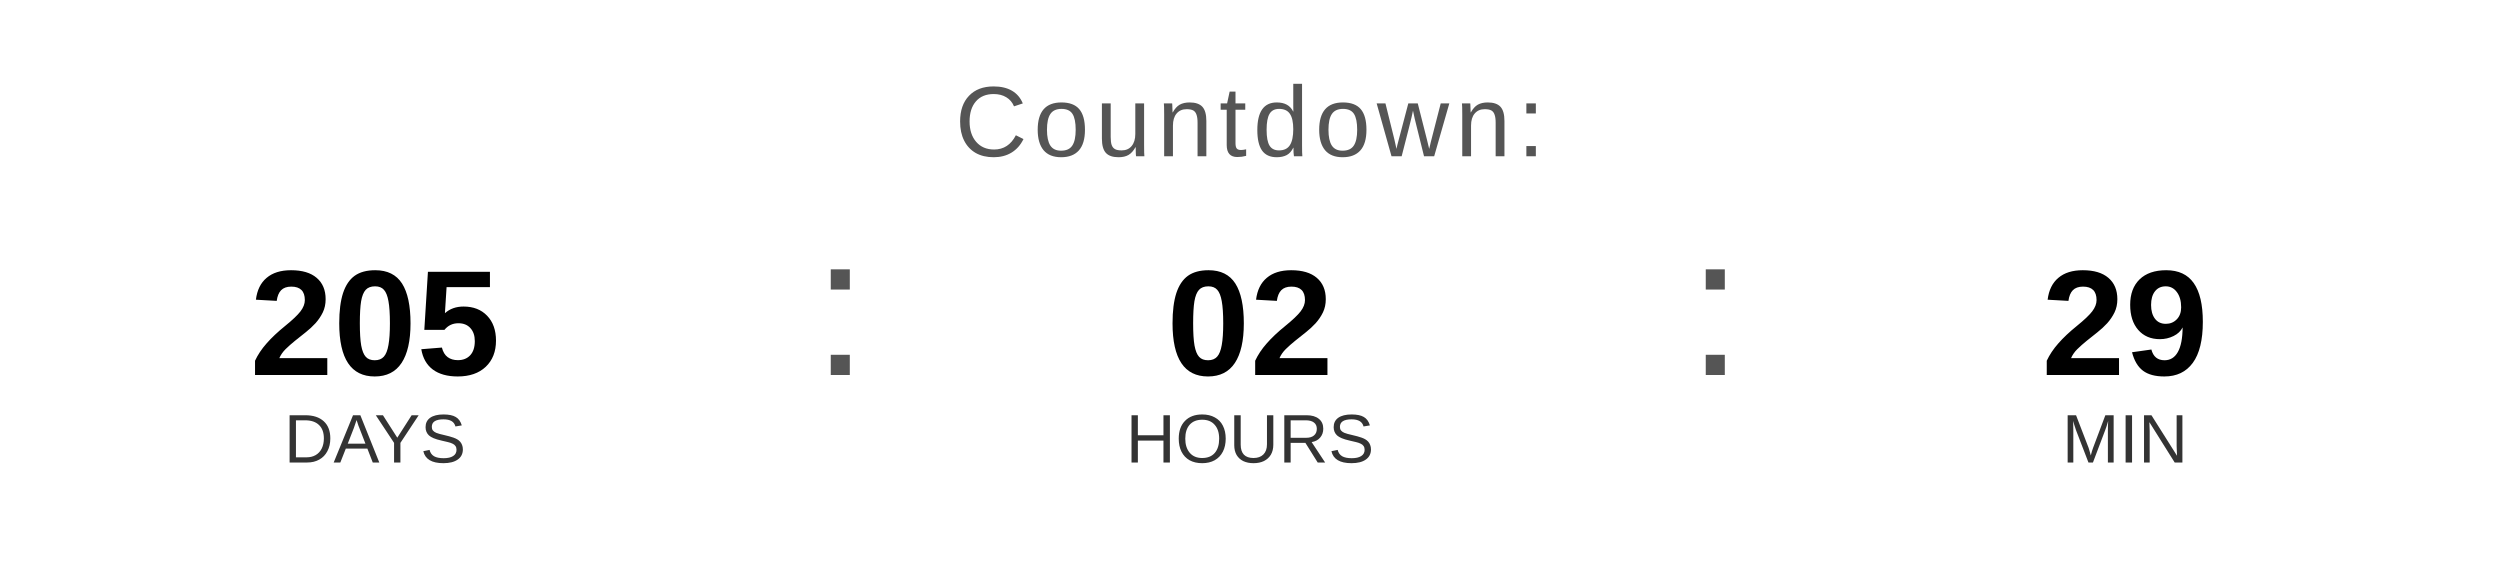
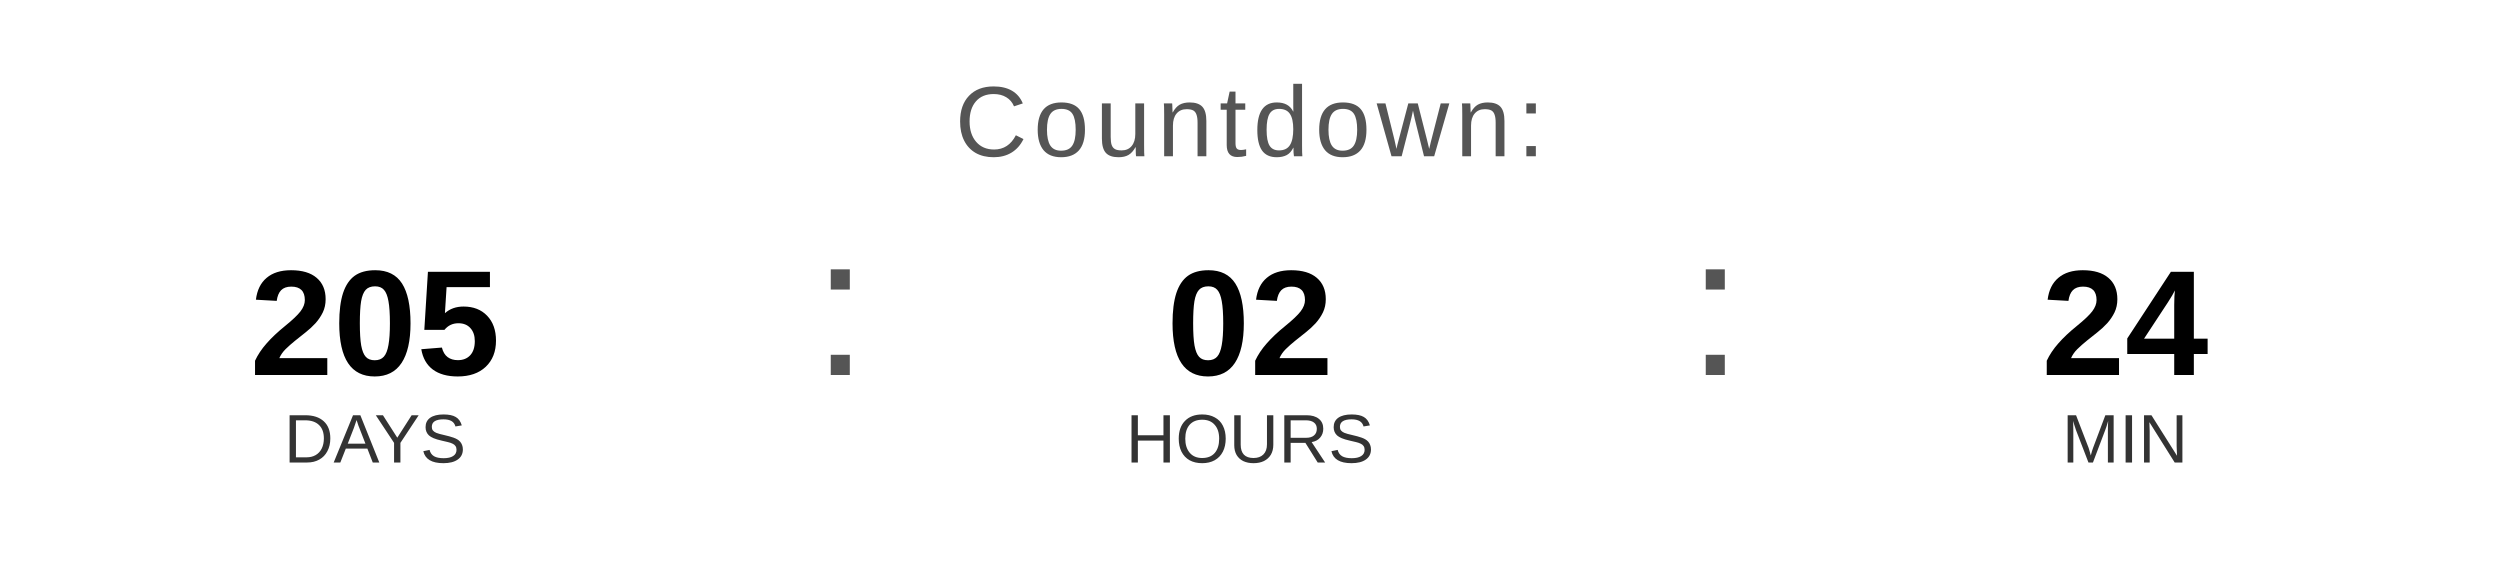
<svg xmlns="http://www.w3.org/2000/svg" width="400" height="90" viewBox="0 0 400 90">
  <text x="200" y="25" font-family="Arial, Helvetica, sans-serif" font-size="16" fill="#555555" text-anchor="middle" letter-spacing="1">
    Countdown:
  </text>
  <text x="60" y="60" font-family="Arial, Helvetica, sans-serif" font-size="24" font-weight="bold" fill="#000000" text-anchor="middle">205</text>
  <text x="60" y="74" font-family="Arial, Helvetica, sans-serif" font-size="11" fill="#333333" text-anchor="middle">DAYS</text>
  <text x="130" y="60" font-family="Arial, sans-serif" font-size="32" fill="#555555">:</text>
  <text x="200" y="60" font-family="Arial, Helvetica, sans-serif" font-size="24" font-weight="bold" fill="#000000" text-anchor="middle">02</text>
  <text x="200" y="74" font-family="Arial, Helvetica, sans-serif" font-size="11" fill="#333333" text-anchor="middle">HOURS</text>
  <text x="270" y="60" font-family="Arial, sans-serif" font-size="32" fill="#555555">:</text>
-   <text x="340" y="60" font-family="Arial, Helvetica, sans-serif" font-size="24" font-weight="bold" fill="#000000" text-anchor="middle">29</text>
+   <text x="340" y="60" font-family="Arial, Helvetica, sans-serif" font-size="24" font-weight="bold" fill="#000000" text-anchor="middle">24</text>
  <text x="340" y="74" font-family="Arial, Helvetica, sans-serif" font-size="11" fill="#333333" text-anchor="middle">MIN</text>
</svg>
